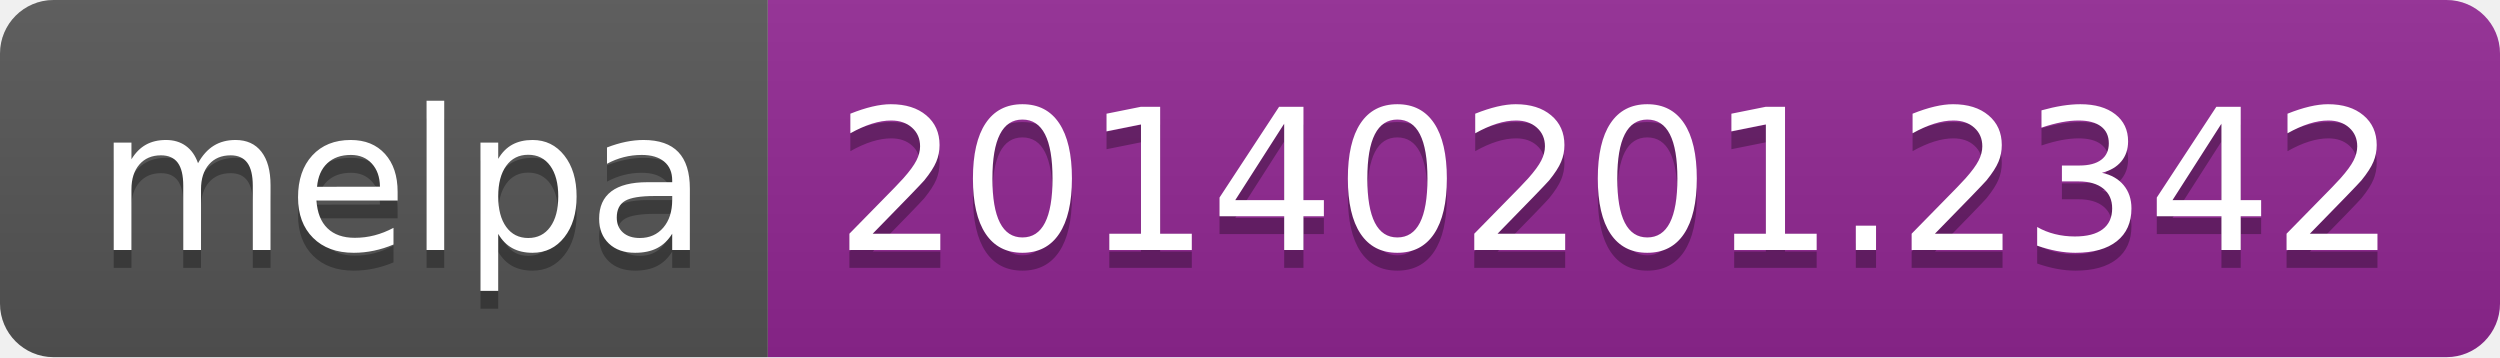
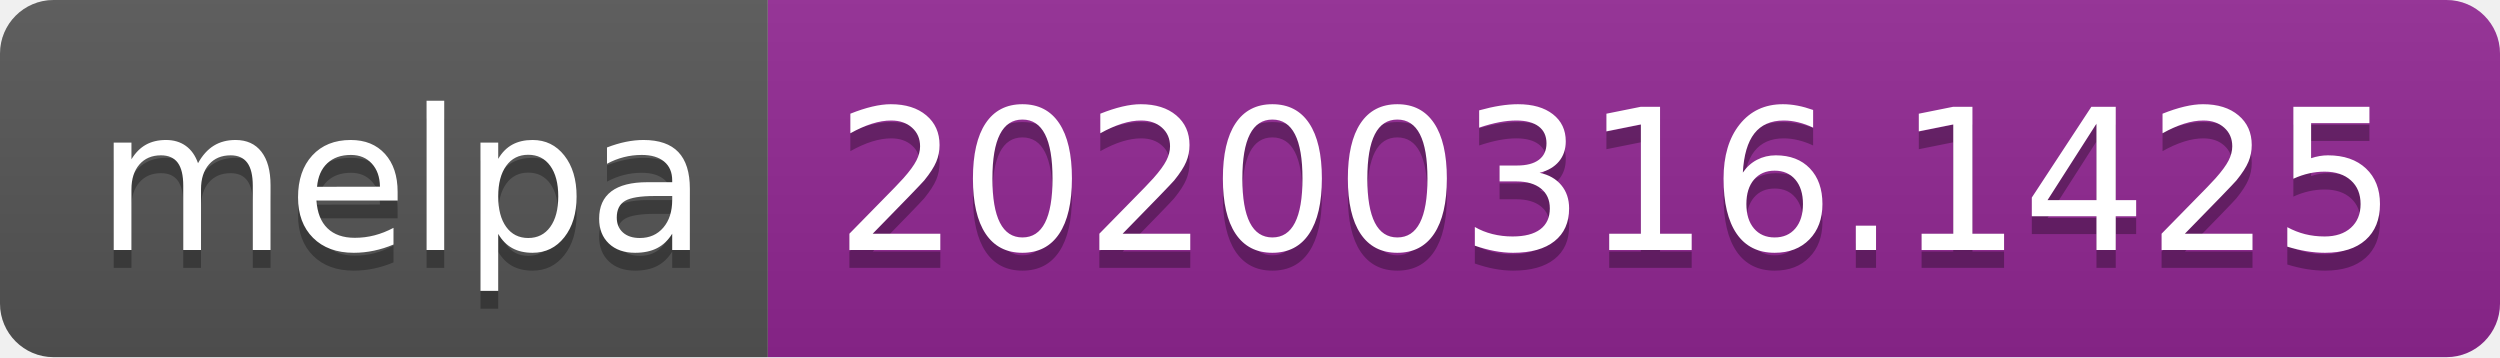
<svg xmlns="http://www.w3.org/2000/svg" width="140" height="20">
  <linearGradient id="b" x2="0" y2="100%">
    <stop offset="0" stop-color="#bbb" stop-opacity=".1" />
    <stop offset="1" stop-opacity=".1" />
  </linearGradient>
  <clipPath id="a">
    <rect width="140" height="20" rx="3" fill="#fff" />
  </clipPath>
  <g clip-path="url(#a)">
    <path fill="#555" d="M0 0h43v20H0z" />
    <path fill="#922793" d="M43 0h97v20H43z" />
    <path fill="url(#b)" d="M0 0h140v20H0z" />
  </g>
  <g fill="#fff" text-anchor="middle" font-family="DejaVu Sans,Verdana,Geneva,sans-serif" font-size="110">
    <text x="225" y="150" fill="#010101" fill-opacity=".3" transform="scale(.1)" textLength="330">melpa</text>
    <text x="225" y="140" transform="scale(.1)" textLength="330">melpa</text>
-     <text x="905" y="150" fill="#010101" fill-opacity=".3" transform="scale(.1)" textLength="870">20140201.2342</text>
-     <text x="905" y="140" transform="scale(.1)" textLength="870">20140201.2342</text>
+     <text x="905" y="150" fill="#010101" fill-opacity=".3" transform="scale(.1)" textLength="870">20200316.1425</text>
+     <text x="905" y="140" transform="scale(.1)" textLength="870">20200316.1425</text>
  </g>
</svg>
